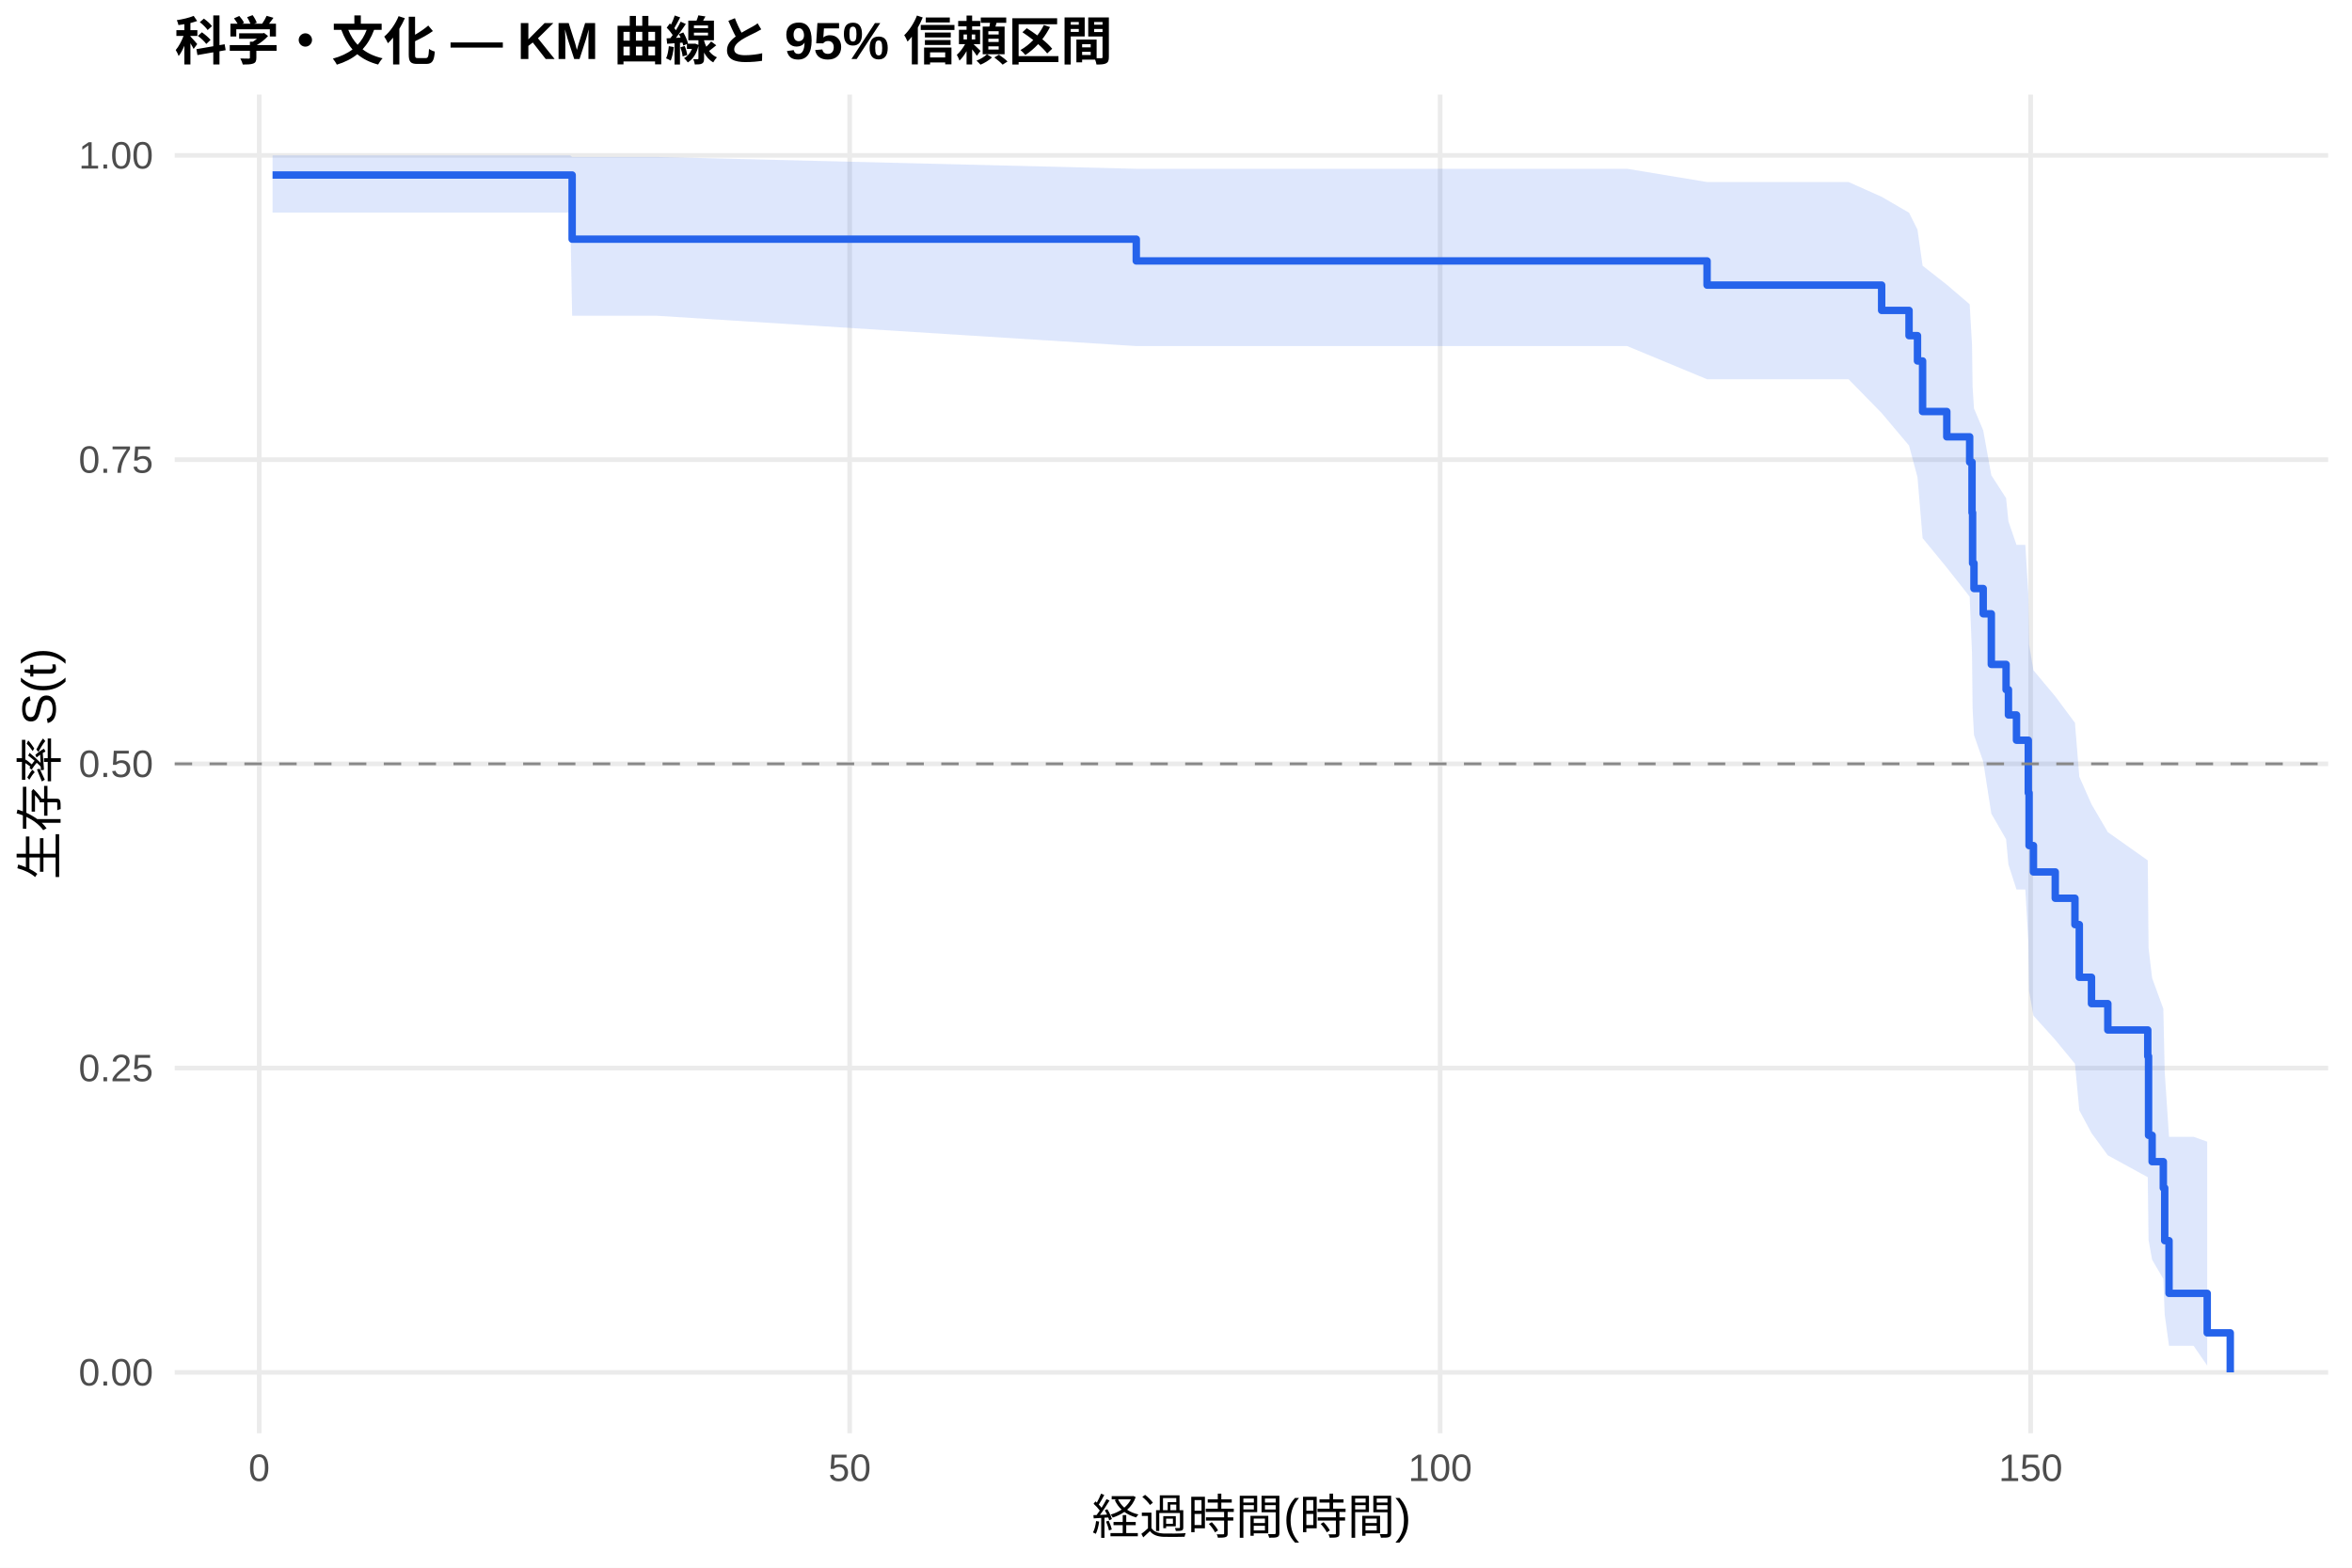
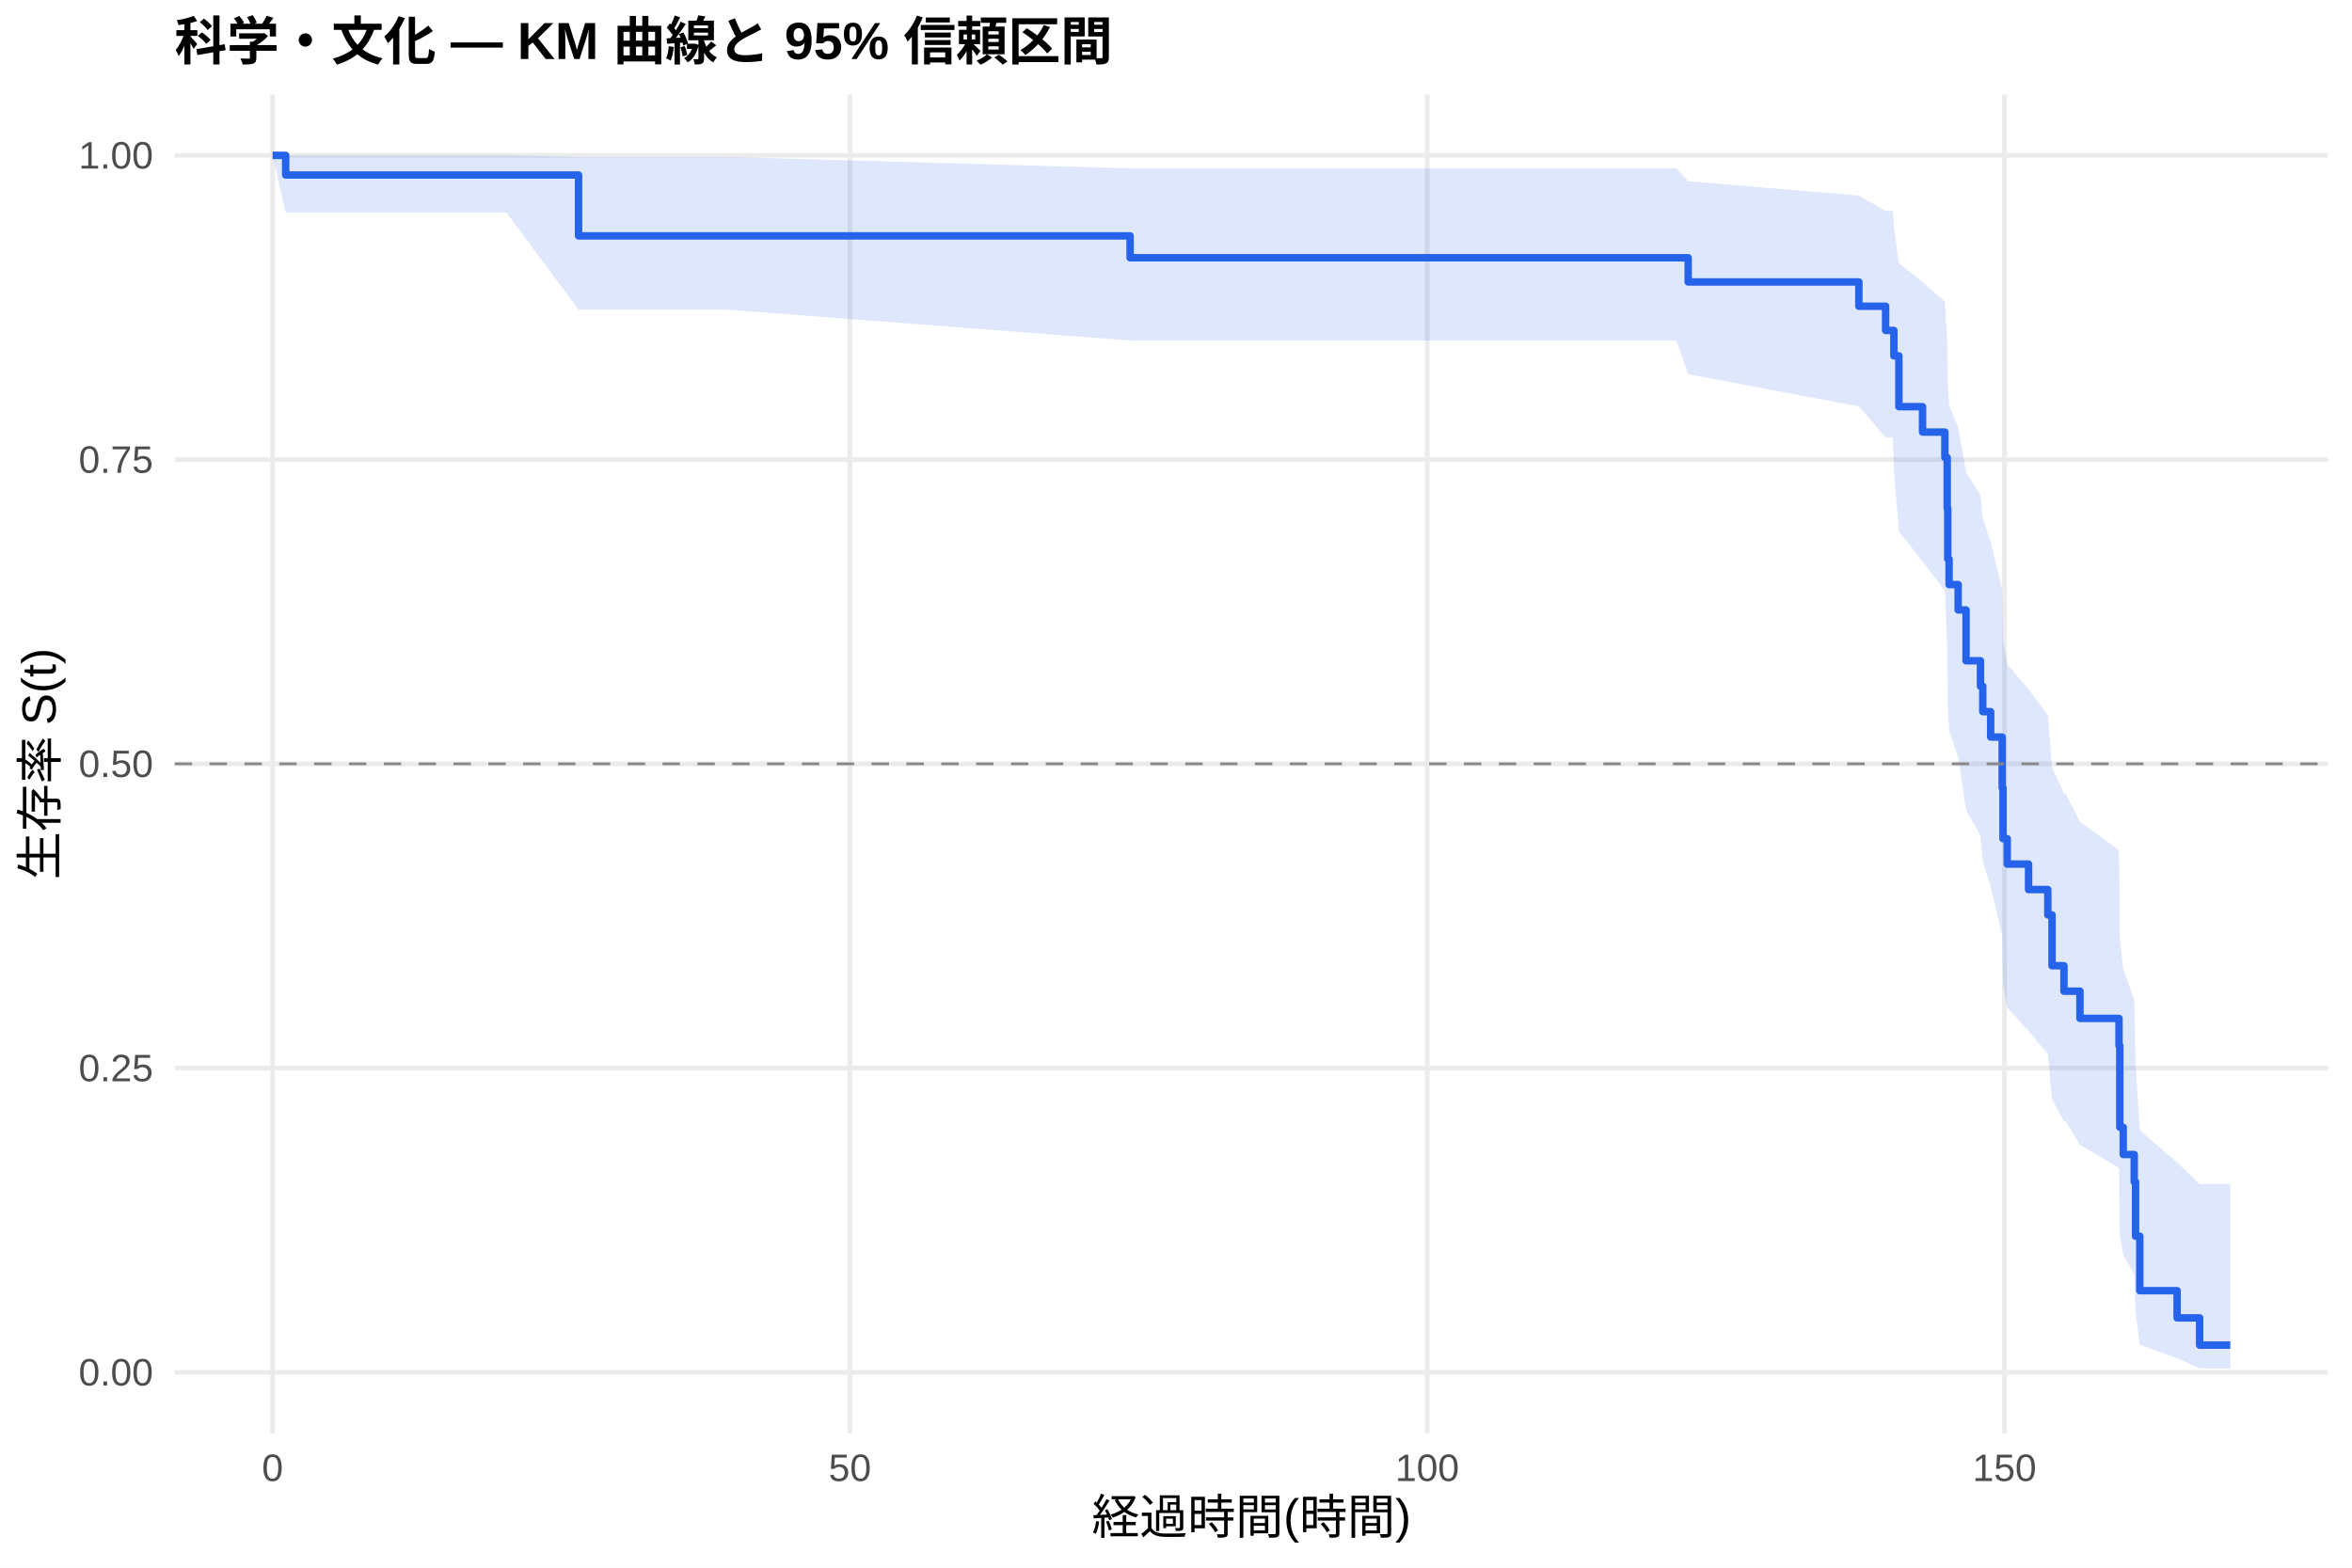
<svg xmlns="http://www.w3.org/2000/svg" width="540.00pt" height="360.00pt" viewBox="0 0 540.00 360.00">
  <g class="svglite">
    <defs>
      <style type="text/css">
    .svglite line, .svglite polyline, .svglite polygon, .svglite path, .svglite rect, .svglite circle {
      fill: none;
      stroke: #000000;
      stroke-linecap: round;
      stroke-linejoin: round;
      stroke-miterlimit: 10.00;
    }
    .svglite text {
      white-space: pre;
    }
    .svglite g.glyphgroup path {
      fill: inherit;
      stroke: none;
    }
  </style>
    </defs>
    <rect width="100%" height="100%" style="stroke: none; fill: #FFFFFF;" />
    <defs>
      <clipPath id="cpMC4wMHw1NDAuMDB8MC4wMHwzNjAuMDA=">
        <rect x="0.00" y="0.00" width="540.00" height="360.00" />
      </clipPath>
    </defs>
    <g clip-path="url(#cpMC4wMHw1NDAuMDB8MC4wMHwzNjAuMDA=)">
      <rect x="0" y="0.00" width="540.00" height="360.00" style="stroke-width: 1.07; stroke: none; fill: #FFFFFF;" />
    </g>
    <defs>
      <clipPath id="cpNDAuMTF8NTM0LjUyfDIxLjcxfDMyOS4xMg==">
        <rect x="40.11" y="21.71" width="494.41" height="307.41" />
      </clipPath>
    </defs>
    <g clip-path="url(#cpNDAuMTF8NTM0LjUyfDIxLjcxfDMyOS4xMg==)">
      <polyline points="40.11,315.14 534.52,315.14 " style="stroke-width: 1.07; stroke: #EBEBEB; stroke-linecap: butt;" />
      <polyline points="40.11,245.28 534.52,245.28 " style="stroke-width: 1.07; stroke: #EBEBEB; stroke-linecap: butt;" />
      <polyline points="40.11,175.41 534.52,175.41 " style="stroke-width: 1.07; stroke: #EBEBEB; stroke-linecap: butt;" />
      <polyline points="40.11,105.55 534.52,105.55 " style="stroke-width: 1.07; stroke: #EBEBEB; stroke-linecap: butt;" />
      <polyline points="40.11,35.68 534.52,35.68 " style="stroke-width: 1.07; stroke: #EBEBEB; stroke-linecap: butt;" />
-       <polyline points="59.51,329.12 59.51,21.71 " style="stroke-width: 1.07; stroke: #EBEBEB; stroke-linecap: butt;" />
-       <polyline points="195.08,329.12 195.08,21.71 " style="stroke-width: 1.07; stroke: #EBEBEB; stroke-linecap: butt;" />
-       <polyline points="330.65,329.12 330.65,21.71 " style="stroke-width: 1.07; stroke: #EBEBEB; stroke-linecap: butt;" />
-       <polyline points="466.22,329.12 466.22,21.71 " style="stroke-width: 1.07; stroke: #EBEBEB; stroke-linecap: butt;" />
-       <polygon points="62.58,35.68 85.68,35.68 98.83,35.68 124.58,35.68 130.91,35.68 131.36,36.05 150.79,36.05 260.88,38.76 268.43,38.76 294.82,38.76 360.89,38.76 373.58,38.76 391.93,41.80 424.42,41.80 432.01,45.19 438.30,48.85 440.24,52.73 441.41,61.02 446.97,65.38 452.22,69.87 452.76,79.16 452.89,88.82 453.21,93.79 455.33,98.83 457.19,109.13 460.58,114.39 461.12,119.72 462.97,125.12 465.00,125.12 465.68,136.41 465.86,148.00 466.86,153.92 471.87,159.91 476.39,165.98 477.39,178.36 480.19,184.68 483.94,191.09 493.11,197.58 493.29,217.68 494.11,224.60 496.68,231.64 497.00,246.13 497.99,261.06 503.64,261.06 506.76,262.17 506.76,313.59 503.64,309.06 497.99,309.06 497.00,301.89 496.68,293.68 494.11,289.29 493.29,284.74 493.11,270.33 483.94,265.31 480.19,260.19 477.39,254.97 476.39,244.27 471.87,238.79 466.86,233.23 465.86,227.60 465.68,216.08 465.00,204.26 462.97,204.26 461.12,198.52 460.58,192.72 457.19,186.84 455.33,174.88 453.21,168.78 452.89,162.60 452.76,150.00 452.22,137.01 446.97,130.35 441.41,123.57 440.24,109.58 438.30,102.32 432.01,94.85 424.42,87.09 391.93,87.09 373.58,79.47 360.89,79.47 294.82,79.47 268.43,79.47 260.88,79.47 150.79,72.51 131.36,72.51 130.91,48.81 124.58,48.81 98.83,48.81 85.68,48.81 62.58,48.81 " style="stroke-width: 0.00; stroke: none; stroke-linecap: butt; fill: #2563EB; fill-opacity: 0.15;" />
-       <polyline points="62.58,35.68 85.68,35.68 98.83,35.68 124.58,35.68 130.91,35.68 131.36,36.05 150.79,36.05 260.88,38.76 268.43,38.76 294.82,38.76 360.89,38.76 373.58,38.76 391.93,41.80 424.42,41.80 432.01,45.19 438.30,48.85 440.24,52.73 441.41,61.02 446.97,65.38 452.22,69.87 452.76,79.16 452.89,88.82 453.21,93.79 455.33,98.83 457.19,109.13 460.58,114.39 461.12,119.72 462.97,125.12 465.00,125.12 465.68,136.41 465.86,148.00 466.86,153.92 471.87,159.91 476.39,165.98 477.39,178.36 480.19,184.68 483.94,191.09 493.11,197.58 493.29,217.68 494.11,224.60 496.68,231.64 497.00,246.13 497.99,261.06 503.64,261.06 506.76,262.17 " style="stroke-width: 1.07; stroke: none; stroke-linecap: butt;" />
-       <polyline points="506.76,313.59 503.64,309.06 497.99,309.06 497.00,301.89 496.68,293.68 494.11,289.29 493.29,284.74 493.11,270.33 483.94,265.31 480.19,260.19 477.39,254.97 476.39,244.27 471.87,238.79 466.86,233.23 465.86,227.60 465.68,216.08 465.00,204.26 462.97,204.26 461.12,198.52 460.58,192.72 457.19,186.84 455.33,174.88 453.21,168.78 452.89,162.60 452.76,150.00 452.22,137.01 446.97,130.35 441.41,123.57 440.24,109.58 438.30,102.32 432.01,94.85 424.42,87.09 391.93,87.09 373.58,79.47 360.89,79.47 294.82,79.47 268.43,79.47 260.88,79.47 150.79,72.51 131.36,72.51 130.91,48.81 124.58,48.81 98.83,48.81 85.68,48.81 62.58,48.81 " style="stroke-width: 1.07; stroke: none; stroke-linecap: butt;" />
-       <polyline points="62.58,40.19 85.68,40.19 85.68,40.19 98.83,40.19 98.83,40.19 124.58,40.19 124.58,40.19 130.91,40.19 130.91,40.19 131.36,40.19 131.36,54.92 150.79,54.92 150.79,54.92 260.88,54.92 260.88,59.92 268.43,59.92 268.43,59.92 294.82,59.92 294.82,59.92 360.89,59.92 360.89,59.92 373.58,59.92 373.58,59.92 391.93,59.92 391.93,65.47 424.42,65.47 424.42,65.47 432.01,65.47 432.01,71.28 438.30,71.28 438.30,77.08 440.24,77.08 440.24,82.89 441.41,82.89 441.41,94.50 446.97,94.50 446.97,100.31 452.22,100.31 452.22,106.12 452.76,106.12 452.76,117.73 452.89,117.73 452.89,129.34 453.21,129.34 453.21,135.15 455.33,135.15 455.33,140.95 457.19,140.95 457.19,152.57 460.58,152.57 460.58,158.37 461.12,158.37 461.12,164.18 462.97,164.18 462.97,169.98 465.00,169.98 465.00,169.98 465.68,169.98 465.68,182.08 465.86,182.08 465.86,194.18 466.86,194.18 466.86,200.23 471.87,200.23 471.87,206.27 476.39,206.27 476.39,212.32 477.39,212.32 477.39,224.42 480.19,224.42 480.19,230.47 483.94,230.47 483.94,236.52 493.11,236.52 493.11,242.56 493.29,242.56 493.29,260.71 494.11,260.71 494.11,266.76 496.68,266.76 496.68,272.80 497.00,272.80 497.00,284.90 497.99,284.90 497.99,297.00 503.64,297.00 503.64,297.00 506.76,297.00 506.76,306.07 512.05,306.07 512.05,315.14 " style="stroke-width: 1.71; stroke: #2563EB; stroke-linecap: butt;" />
+       <polyline points="62.58,329.12 62.58,21.71 " style="stroke-width: 1.07; stroke: #EBEBEB; stroke-linecap: butt;" />
+       <polyline points="195.13,329.12 195.13,21.71 " style="stroke-width: 1.07; stroke: #EBEBEB; stroke-linecap: butt;" />
+       <polyline points="327.68,329.12 327.68,21.71 " style="stroke-width: 1.07; stroke: #EBEBEB; stroke-linecap: butt;" />
+       <polyline points="460.22,329.12 460.22,21.71 " style="stroke-width: 1.07; stroke: #EBEBEB; stroke-linecap: butt;" />
+       <polygon points="62.58,35.68 65.59,35.68 103.41,35.68 116.26,35.68 132.83,36.05 141.45,36.05 147.63,36.05 167.07,36.05 259.46,38.66 282.08,38.66 307.88,38.66 372.48,38.66 384.89,38.66 387.59,41.62 426.78,44.91 432.92,48.45 434.60,48.45 434.82,52.26 435.97,60.45 441.40,64.78 446.53,69.23 447.06,78.49 447.19,88.13 447.50,93.09 449.57,98.13 451.39,108.43 454.70,113.70 455.23,119.04 457.04,124.44 459.69,135.46 459.87,146.74 460.84,152.49 465.74,158.30 470.16,164.19 471.13,176.17 473.87,182.27 474.27,182.27 477.54,188.69 486.51,195.22 486.69,215.49 487.48,222.49 490.00,229.63 490.31,244.35 491.28,259.55 499.85,266.94 505.02,271.88 512.05,271.88 512.05,314.24 505.02,314.24 499.85,311.90 491.28,308.81 490.31,301.34 490.00,292.74 487.48,288.14 486.69,283.37 486.51,268.20 477.54,262.89 474.27,257.48 473.87,257.48 471.13,252.41 470.16,242.05 465.74,236.76 460.84,231.39 459.87,225.96 459.69,214.88 457.04,203.53 455.23,197.75 454.70,191.90 451.39,185.98 449.57,173.91 447.50,167.76 447.19,161.53 447.06,148.79 446.53,135.66 441.40,128.93 435.97,122.06 434.82,107.87 434.60,100.49 432.92,100.49 426.78,93.33 387.59,85.93 384.89,78.19 372.48,78.19 307.88,78.19 282.08,78.19 259.46,78.19 167.07,71.11 147.63,71.11 141.45,71.11 132.83,71.11 116.26,48.81 103.41,48.81 65.59,48.81 62.58,35.68 " style="stroke-width: 0.00; stroke: none; stroke-linecap: butt; fill: #2563EB; fill-opacity: 0.15;" />
+       <polyline points="62.58,35.68 65.59,35.68 103.41,35.68 116.26,35.68 132.83,36.05 141.45,36.05 147.63,36.05 167.07,36.05 259.46,38.66 282.08,38.66 307.88,38.66 372.48,38.66 384.89,38.66 387.59,41.62 426.78,44.91 432.92,48.45 434.60,48.45 434.82,52.26 435.97,60.45 441.40,64.78 446.53,69.23 447.06,78.49 447.19,88.13 447.50,93.09 449.57,98.13 451.39,108.43 454.70,113.70 455.23,119.04 457.04,124.44 459.69,135.46 459.87,146.74 460.84,152.49 465.74,158.30 470.16,164.19 471.13,176.17 473.87,182.27 474.27,182.27 477.54,188.69 486.51,195.22 486.69,215.49 487.48,222.49 490.00,229.63 490.31,244.35 491.28,259.55 499.85,266.94 505.02,271.88 512.05,271.88 " style="stroke-width: 1.07; stroke: none; stroke-linecap: butt;" />
+       <polyline points="512.05,314.24 505.02,314.24 499.85,311.90 491.28,308.81 490.31,301.34 490.00,292.74 487.48,288.14 486.69,283.37 486.51,268.20 477.54,262.89 474.27,257.48 473.87,257.48 471.13,252.41 470.16,242.05 465.74,236.76 460.84,231.39 459.87,225.96 459.69,214.88 457.04,203.53 455.23,197.75 454.70,191.90 451.39,185.98 449.57,173.91 447.50,167.76 447.19,161.53 447.06,148.79 446.53,135.66 441.40,128.93 435.97,122.06 434.82,107.87 434.60,100.49 432.92,100.49 426.78,93.33 387.59,85.93 384.89,78.19 372.48,78.19 307.88,78.19 282.08,78.19 259.46,78.19 167.07,71.11 147.63,71.11 141.45,71.11 132.83,71.11 116.26,48.81 103.41,48.81 65.59,48.81 62.58,35.68 " style="stroke-width: 1.07; stroke: none; stroke-linecap: butt;" />
+       <polyline points="62.58,35.68 65.59,35.68 65.59,40.19 103.41,40.19 103.41,40.19 116.26,40.19 116.26,40.19 132.83,40.19 132.83,54.17 141.45,54.17 141.45,54.17 147.63,54.17 147.63,54.17 167.07,54.17 167.07,54.17 259.46,54.17 259.46,59.19 282.08,59.19 282.08,59.19 307.88,59.19 307.88,59.19 372.48,59.19 372.48,59.19 384.89,59.19 384.89,59.19 387.59,59.19 387.59,64.75 426.78,64.75 426.78,70.32 432.92,70.32 432.92,75.88 434.60,75.88 434.60,75.88 434.82,75.88 434.82,81.72 435.97,81.72 435.97,93.39 441.40,93.39 441.40,99.22 446.53,99.22 446.53,105.06 447.06,105.06 447.06,116.73 447.19,116.73 447.19,128.40 447.50,128.40 447.50,134.24 449.57,134.24 449.57,140.07 451.39,140.07 451.39,151.74 454.70,151.74 454.70,157.58 455.23,157.58 455.23,163.42 457.04,163.42 457.04,169.25 459.69,169.25 459.69,180.92 459.87,180.92 459.87,192.59 460.84,192.59 460.84,198.43 465.74,198.43 465.74,204.27 470.16,204.27 470.16,210.10 471.13,210.10 471.13,221.77 473.87,221.77 473.87,227.61 474.27,227.61 474.27,227.61 477.54,227.61 477.54,233.86 486.51,233.86 486.51,240.11 486.69,240.11 486.69,258.87 487.48,258.87 487.48,265.12 490.00,265.12 490.00,271.38 490.31,271.38 490.31,283.88 491.28,283.88 491.28,296.39 499.85,296.39 499.85,302.64 505.02,302.64 505.02,308.89 512.05,308.89 512.05,308.89 " style="stroke-width: 1.71; stroke: #2563EB; stroke-linecap: butt;" />
      <line x1="40.11" y1="175.41" x2="534.52" y2="175.41" style="stroke-width: 0.64; stroke: #888888; stroke-dasharray: 4.00,4.00; stroke-linecap: butt;" />
    </g>
    <g clip-path="url(#cpMC4wMHw1NDAuMDB8MC4wMHwzNjAuMDA=)">
      <text x="35.18" y="318.17" text-anchor="end" style="font-size: 8.80px;fill: #4D4D4D; font-family: &quot;Liberation Sans&quot;;" textLength="17.11px" lengthAdjust="spacingAndGlyphs">0.00</text>
      <text x="35.18" y="248.30" text-anchor="end" style="font-size: 8.80px;fill: #4D4D4D; font-family: &quot;Liberation Sans&quot;;" textLength="17.11px" lengthAdjust="spacingAndGlyphs">0.25</text>
      <text x="35.18" y="178.44" text-anchor="end" style="font-size: 8.80px;fill: #4D4D4D; font-family: &quot;Liberation Sans&quot;;" textLength="17.11px" lengthAdjust="spacingAndGlyphs">0.50</text>
      <text x="35.18" y="108.57" text-anchor="end" style="font-size: 8.80px;fill: #4D4D4D; font-family: &quot;Liberation Sans&quot;;" textLength="17.11px" lengthAdjust="spacingAndGlyphs">0.75</text>
      <text x="35.18" y="38.71" text-anchor="end" style="font-size: 8.80px;fill: #4D4D4D; font-family: &quot;Liberation Sans&quot;;" textLength="17.11px" lengthAdjust="spacingAndGlyphs">1.00</text>
-       <text x="59.51" y="340.10" text-anchor="middle" style="font-size: 8.80px;fill: #4D4D4D; font-family: &quot;Liberation Sans&quot;;" textLength="4.89px" lengthAdjust="spacingAndGlyphs">0</text>
-       <text x="195.08" y="340.10" text-anchor="middle" style="font-size: 8.80px;fill: #4D4D4D; font-family: &quot;Liberation Sans&quot;;" textLength="9.78px" lengthAdjust="spacingAndGlyphs">50</text>
-       <text x="330.65" y="340.10" text-anchor="middle" style="font-size: 8.80px;fill: #4D4D4D; font-family: &quot;Liberation Sans&quot;;" textLength="14.67px" lengthAdjust="spacingAndGlyphs">100</text>
-       <text x="466.22" y="340.10" text-anchor="middle" style="font-size: 8.80px;fill: #4D4D4D; font-family: &quot;Liberation Sans&quot;;" textLength="14.67px" lengthAdjust="spacingAndGlyphs">150</text>
+       <text x="62.58" y="340.10" text-anchor="middle" style="font-size: 8.80px;fill: #4D4D4D; font-family: &quot;Liberation Sans&quot;;" textLength="4.89px" lengthAdjust="spacingAndGlyphs">0</text>
+       <text x="195.13" y="340.10" text-anchor="middle" style="font-size: 8.80px;fill: #4D4D4D; font-family: &quot;Liberation Sans&quot;;" textLength="9.78px" lengthAdjust="spacingAndGlyphs">50</text>
+       <text x="327.68" y="340.10" text-anchor="middle" style="font-size: 8.80px;fill: #4D4D4D; font-family: &quot;Liberation Sans&quot;;" textLength="14.67px" lengthAdjust="spacingAndGlyphs">100</text>
+       <text x="460.22" y="340.10" text-anchor="middle" style="font-size: 8.80px;fill: #4D4D4D; font-family: &quot;Liberation Sans&quot;;" textLength="14.67px" lengthAdjust="spacingAndGlyphs">150</text>
      <text x="287.32" y="352.24" text-anchor="middle" style="font-size: 11.00px; font-family: &quot;Liberation Sans&quot;;" textLength="73.31px" lengthAdjust="spacingAndGlyphs">経過時間(時間)</text>
      <text transform="translate(13.05,175.41) rotate(-90)" text-anchor="middle" style="font-size: 11.00px; font-family: &quot;Liberation Sans&quot;;" textLength="53.78px" lengthAdjust="spacingAndGlyphs">生存率 S(t)</text>
      <text x="40.11" y="13.74" style="font-size: 12.00px; font-weight: bold; font-family: &quot;Liberation Sans&quot;;" textLength="215.33px" lengthAdjust="spacingAndGlyphs">科学・文化 — KM 曲線と 95% 信頼区間</text>
    </g>
  </g>
</svg>
